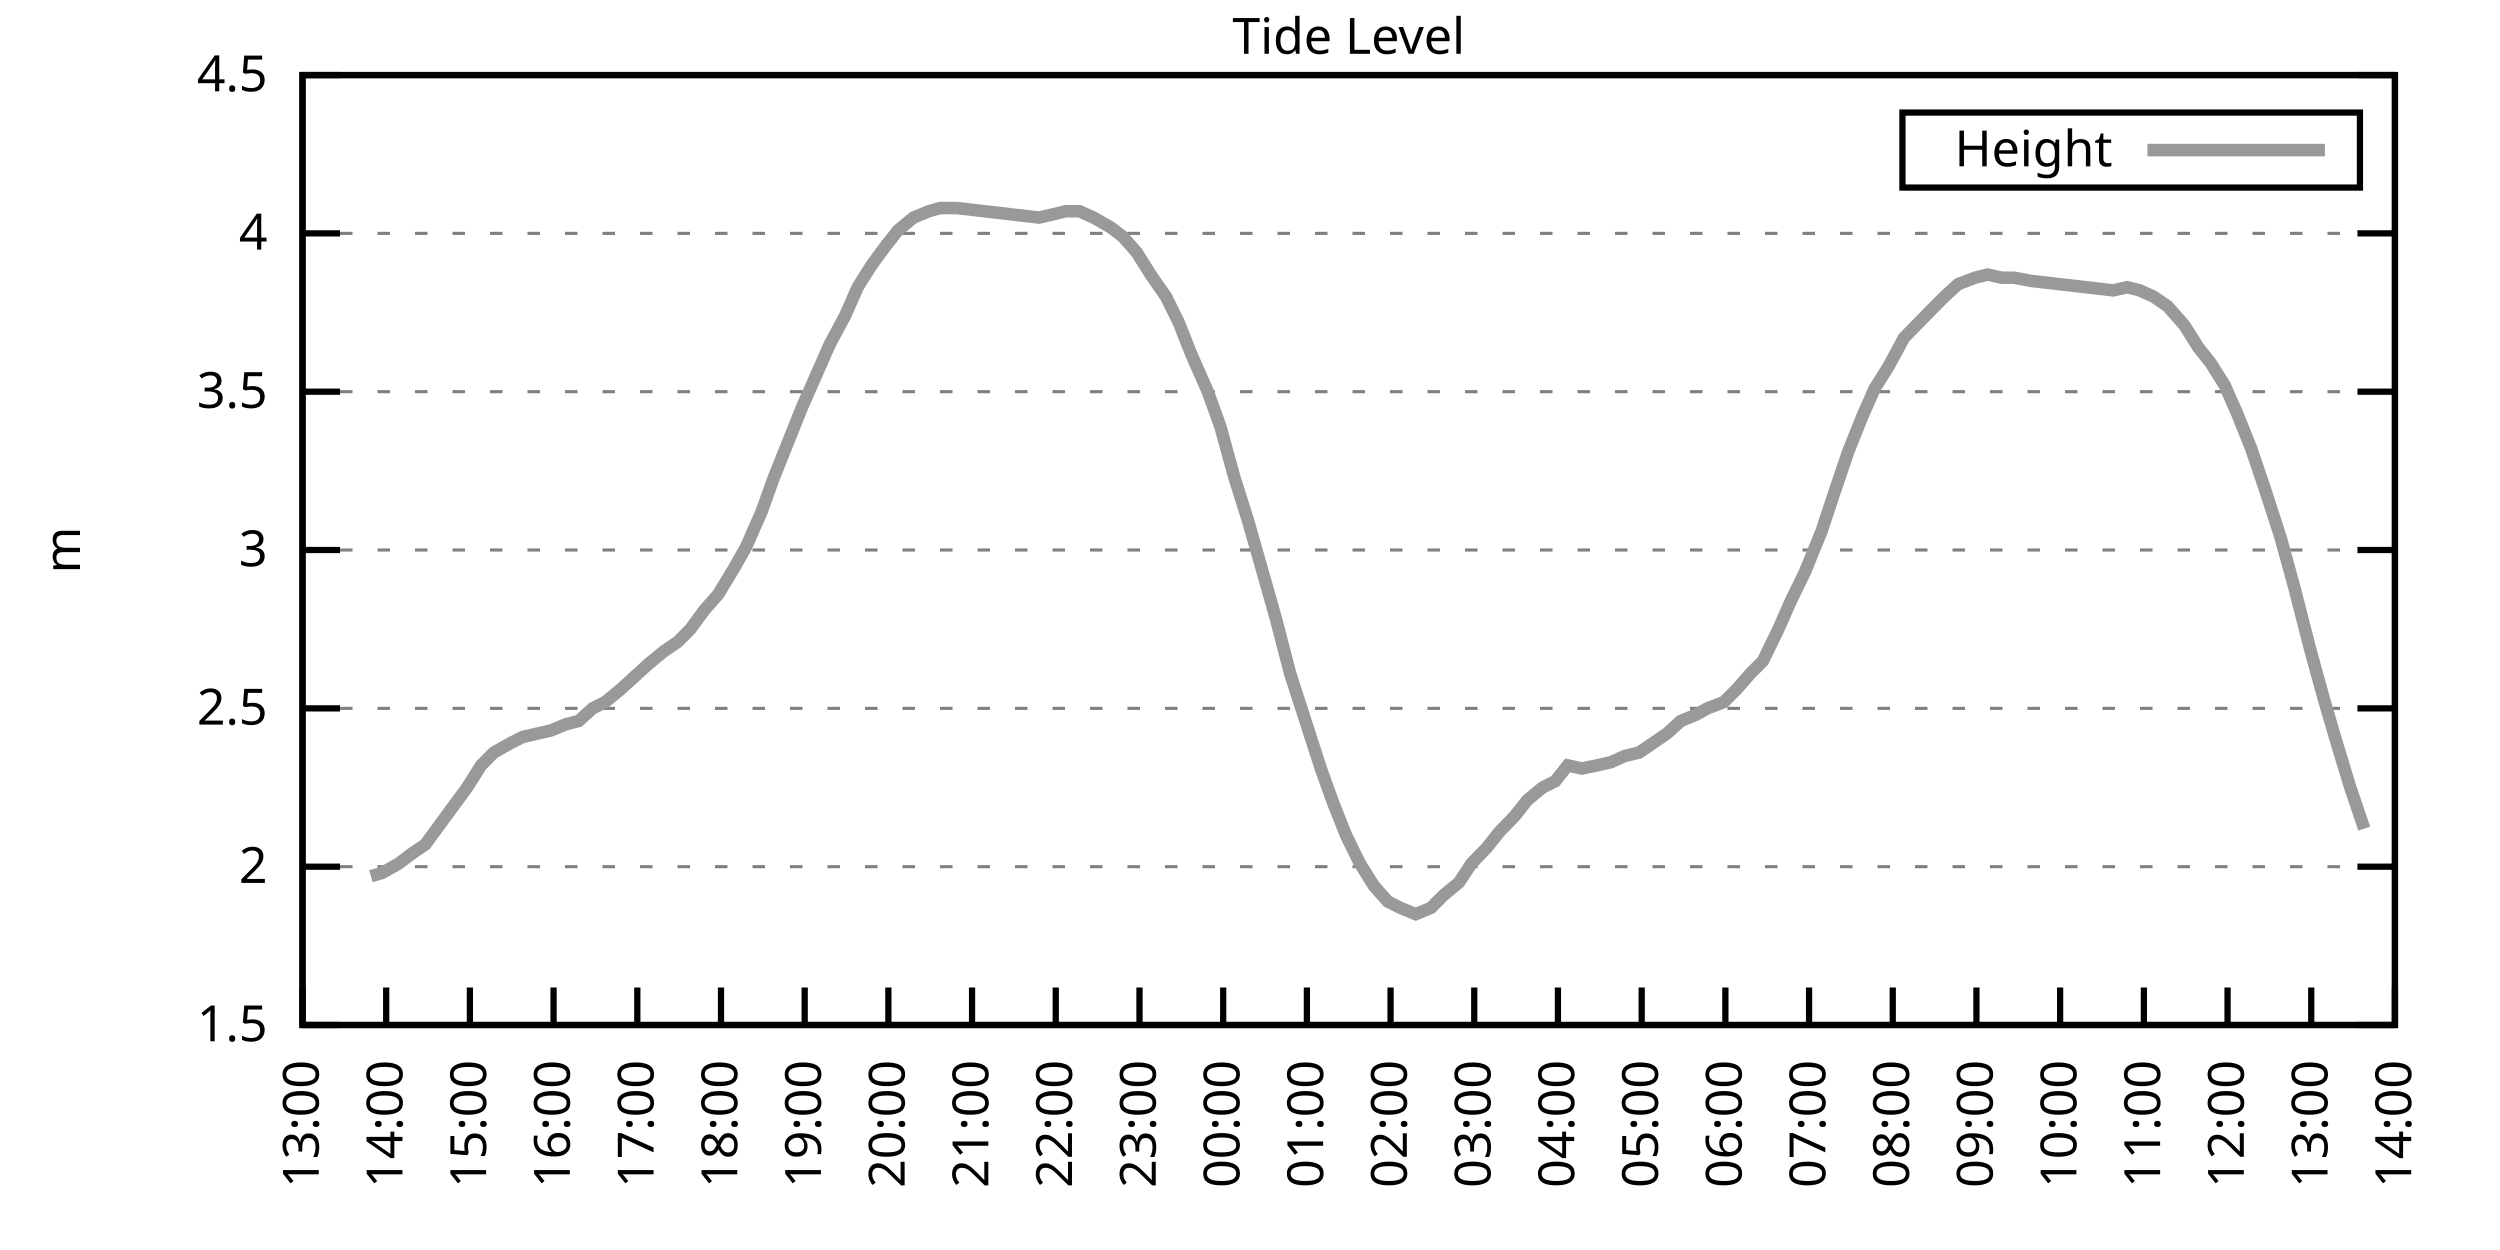
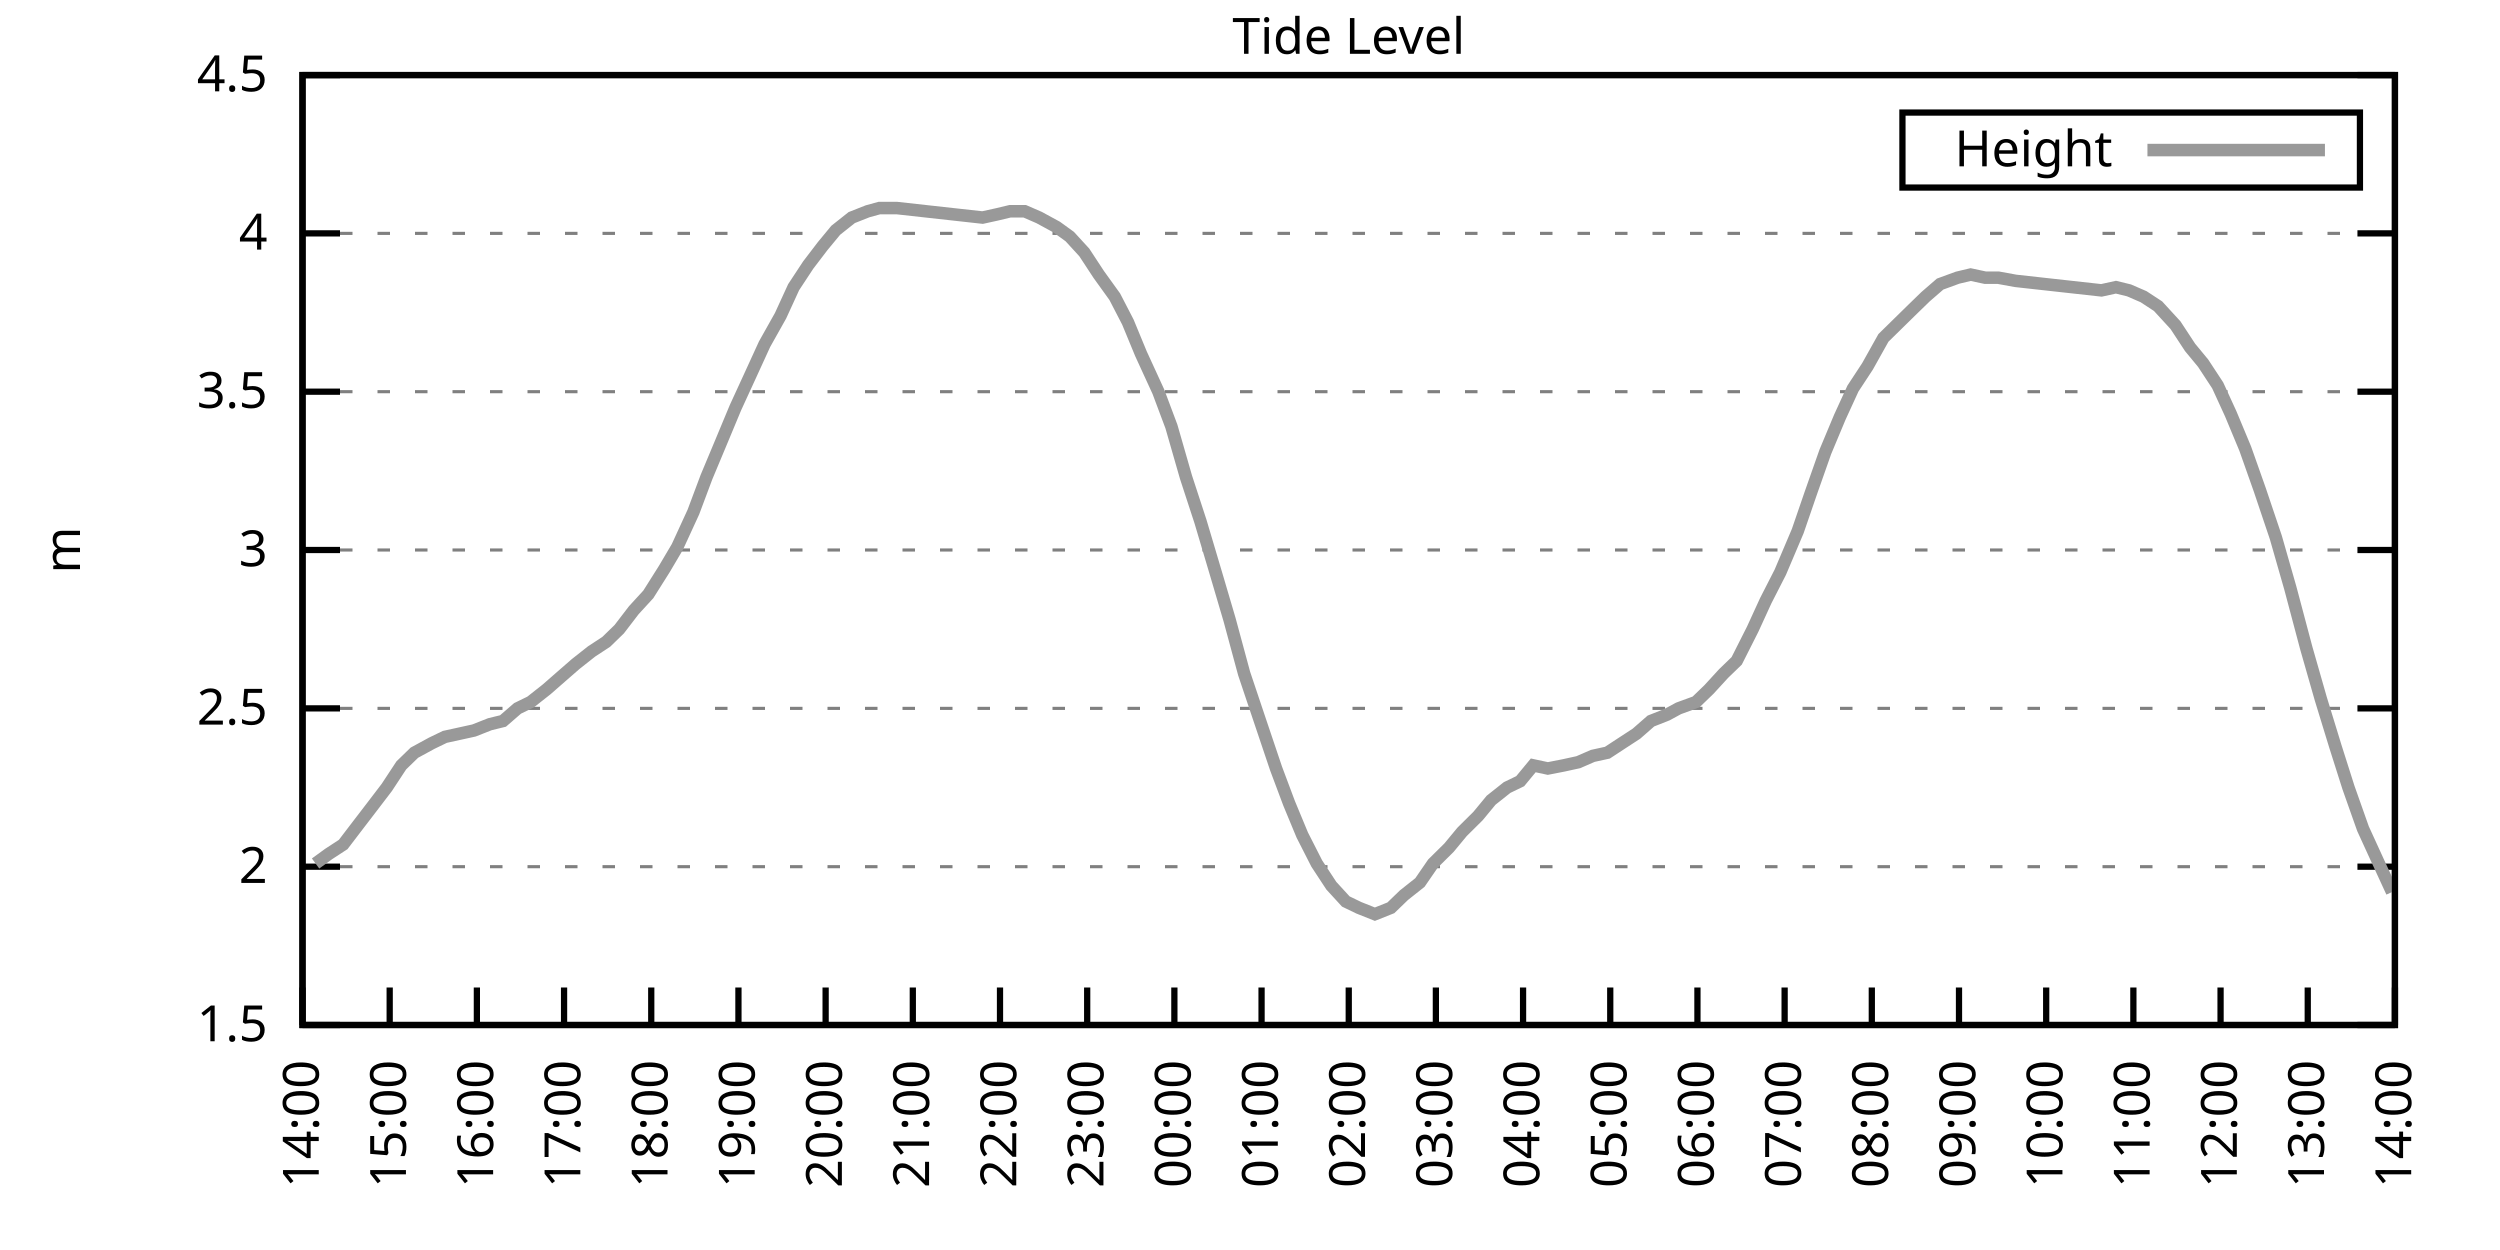
<svg xmlns="http://www.w3.org/2000/svg" xmlns:xlink="http://www.w3.org/1999/xlink" width="400" height="200" viewBox="0 0 400 200">
  <g id="gnuplot_canvas">
    <rect x="0" y="0" width="400" height="200" fill="none" />
    <defs>
      <circle id="gpDot" r="0.5" stroke-width="0.5" stroke="currentColor" />
      <path id="gpPt0" stroke-width="0.333" stroke="currentColor" d="M-1,0 h2 M0,-1 v2" />
      <path id="gpPt1" stroke-width="0.333" stroke="currentColor" d="M-1,-1 L1,1 M1,-1 L-1,1" />
      <path id="gpPt2" stroke-width="0.333" stroke="currentColor" d="M-1,0 L1,0 M0,-1 L0,1 M-1,-1 L1,1 M-1,1 L1,-1" />
      <rect id="gpPt3" stroke-width="0.333" stroke="currentColor" x="-1" y="-1" width="2" height="2" />
      <rect id="gpPt4" stroke-width="0.333" stroke="currentColor" fill="currentColor" x="-1" y="-1" width="2" height="2" />
      <circle id="gpPt5" stroke-width="0.333" stroke="currentColor" cx="0" cy="0" r="1" />
      <use xlink:href="#gpPt5" id="gpPt6" fill="currentColor" stroke="none" />
      <path id="gpPt7" stroke-width="0.333" stroke="currentColor" d="M0,-1.33 L-1.33,0.67 L1.33,0.67 z" />
      <use xlink:href="#gpPt7" id="gpPt8" fill="currentColor" stroke="none" />
      <use xlink:href="#gpPt7" id="gpPt9" stroke="currentColor" transform="rotate(180)" />
      <use xlink:href="#gpPt9" id="gpPt10" fill="currentColor" stroke="none" />
      <use xlink:href="#gpPt3" id="gpPt11" stroke="currentColor" transform="rotate(45)" />
      <use xlink:href="#gpPt11" id="gpPt12" fill="currentColor" stroke="none" />
      <path id="gpPt13" stroke-width="0.333" stroke="currentColor" d="M0,1.330 L1.265,0.411 L0.782,-1.067 L-0.782,-1.076 L-1.265,0.411 z" />
      <use xlink:href="#gpPt13" id="gpPt14" fill="currentColor" stroke="none" />
      <filter id="textbox" filterUnits="objectBoundingBox" x="0" y="0" height="1" width="1">
        <feFlood flood-color="white" flood-opacity="1" result="bgnd" />
        <feComposite in="SourceGraphic" in2="bgnd" operator="atop" />
      </filter>
      <filter id="greybox" filterUnits="objectBoundingBox" x="0" y="0" height="1" width="1">
        <feFlood flood-color="lightgrey" flood-opacity="1" result="grey" />
        <feComposite in="SourceGraphic" in2="grey" operator="atop" />
      </filter>
    </defs>
    <g fill="none" color="white" stroke="currentColor" stroke-width="1.00" stroke-linecap="butt" stroke-linejoin="miter">
</g>
    <g fill="none" color="black" stroke="currentColor" stroke-width="1.00" stroke-linecap="butt" stroke-linejoin="miter">
      <g stroke="none" shape-rendering="crispEdges">
        <polygon fill="rgb(255, 255, 255)" points="48.40,164.00 383.18,164.00 383.18,12.02 48.40,12.02 " />
      </g>
    </g>
    <g fill="none" color="black" stroke="currentColor" stroke-width="1.00" stroke-linecap="butt" stroke-linejoin="miter">
</g>
    <g fill="none" color="black" stroke="black" stroke-width="0.50" stroke-linecap="butt" stroke-linejoin="miter">
</g>
    <g fill="none" color="gray" stroke="currentColor" stroke-width="0.50" stroke-linecap="butt" stroke-linejoin="miter">
      <path stroke="gray" stroke-dasharray="2,4" class="gridline" d="M48.40,164.00 L383.19,164.00  " />
    </g>
    <g fill="none" color="gray" stroke="gray" stroke-width="1.00" stroke-linecap="butt" stroke-linejoin="miter">
</g>
    <g fill="none" color="black" stroke="currentColor" stroke-width="1.00" stroke-linecap="butt" stroke-linejoin="miter">
      <path stroke="black" d="M48.40,164.00 L54.40,164.00 M383.19,164.00 L377.19,164.00  " />
      <g transform="translate(42.80,166.60)" stroke="none" fill="black" font-family="Sans" font-size="8.00" text-anchor="end">
        <text>
          <tspan font-family="Sans"> 1.5</tspan>
        </text>
      </g>
    </g>
    <g fill="none" color="black" stroke="currentColor" stroke-width="1.00" stroke-linecap="butt" stroke-linejoin="miter">
</g>
    <g fill="none" color="black" stroke="black" stroke-width="0.50" stroke-linecap="butt" stroke-linejoin="miter">
</g>
    <g fill="none" color="gray" stroke="currentColor" stroke-width="0.50" stroke-linecap="butt" stroke-linejoin="miter">
      <path stroke="gray" stroke-dasharray="2,4" class="gridline" d="M48.40,138.67 L383.19,138.67  " />
    </g>
    <g fill="none" color="gray" stroke="gray" stroke-width="1.00" stroke-linecap="butt" stroke-linejoin="miter">
</g>
    <g fill="none" color="black" stroke="currentColor" stroke-width="1.00" stroke-linecap="butt" stroke-linejoin="miter">
      <path stroke="black" d="M48.40,138.67 L54.40,138.67 M383.19,138.67 L377.19,138.67  " />
      <g transform="translate(42.80,141.27)" stroke="none" fill="black" font-family="Sans" font-size="8.00" text-anchor="end">
        <text>
          <tspan font-family="Sans"> 2</tspan>
        </text>
      </g>
    </g>
    <g fill="none" color="black" stroke="currentColor" stroke-width="1.00" stroke-linecap="butt" stroke-linejoin="miter">
</g>
    <g fill="none" color="black" stroke="black" stroke-width="0.50" stroke-linecap="butt" stroke-linejoin="miter">
</g>
    <g fill="none" color="gray" stroke="currentColor" stroke-width="0.50" stroke-linecap="butt" stroke-linejoin="miter">
      <path stroke="gray" stroke-dasharray="2,4" class="gridline" d="M48.40,113.34 L383.19,113.34  " />
    </g>
    <g fill="none" color="gray" stroke="gray" stroke-width="1.00" stroke-linecap="butt" stroke-linejoin="miter">
</g>
    <g fill="none" color="black" stroke="currentColor" stroke-width="1.00" stroke-linecap="butt" stroke-linejoin="miter">
      <path stroke="black" d="M48.40,113.34 L54.40,113.34 M383.19,113.34 L377.19,113.34  " />
      <g transform="translate(42.80,115.94)" stroke="none" fill="black" font-family="Sans" font-size="8.00" text-anchor="end">
        <text>
          <tspan font-family="Sans"> 2.5</tspan>
        </text>
      </g>
    </g>
    <g fill="none" color="black" stroke="currentColor" stroke-width="1.00" stroke-linecap="butt" stroke-linejoin="miter">
</g>
    <g fill="none" color="black" stroke="black" stroke-width="0.50" stroke-linecap="butt" stroke-linejoin="miter">
</g>
    <g fill="none" color="gray" stroke="currentColor" stroke-width="0.50" stroke-linecap="butt" stroke-linejoin="miter">
      <path stroke="gray" stroke-dasharray="2,4" class="gridline" d="M48.40,88.00 L383.19,88.00  " />
    </g>
    <g fill="none" color="gray" stroke="gray" stroke-width="1.00" stroke-linecap="butt" stroke-linejoin="miter">
</g>
    <g fill="none" color="black" stroke="currentColor" stroke-width="1.00" stroke-linecap="butt" stroke-linejoin="miter">
      <path stroke="black" d="M48.40,88.00 L54.40,88.00 M383.19,88.00 L377.19,88.00  " />
      <g transform="translate(42.80,90.60)" stroke="none" fill="black" font-family="Sans" font-size="8.00" text-anchor="end">
        <text>
          <tspan font-family="Sans"> 3</tspan>
        </text>
      </g>
    </g>
    <g fill="none" color="black" stroke="currentColor" stroke-width="1.00" stroke-linecap="butt" stroke-linejoin="miter">
</g>
    <g fill="none" color="black" stroke="black" stroke-width="0.50" stroke-linecap="butt" stroke-linejoin="miter">
</g>
    <g fill="none" color="gray" stroke="currentColor" stroke-width="0.50" stroke-linecap="butt" stroke-linejoin="miter">
      <path stroke="gray" stroke-dasharray="2,4" class="gridline" d="M48.40,62.67 L383.19,62.67  " />
    </g>
    <g fill="none" color="gray" stroke="gray" stroke-width="1.00" stroke-linecap="butt" stroke-linejoin="miter">
</g>
    <g fill="none" color="black" stroke="currentColor" stroke-width="1.00" stroke-linecap="butt" stroke-linejoin="miter">
      <path stroke="black" d="M48.40,62.67 L54.40,62.67 M383.19,62.67 L377.19,62.67  " />
      <g transform="translate(42.80,65.27)" stroke="none" fill="black" font-family="Sans" font-size="8.00" text-anchor="end">
        <text>
          <tspan font-family="Sans"> 3.5</tspan>
        </text>
      </g>
    </g>
    <g fill="none" color="black" stroke="currentColor" stroke-width="1.00" stroke-linecap="butt" stroke-linejoin="miter">
</g>
    <g fill="none" color="black" stroke="black" stroke-width="0.50" stroke-linecap="butt" stroke-linejoin="miter">
</g>
    <g fill="none" color="gray" stroke="currentColor" stroke-width="0.50" stroke-linecap="butt" stroke-linejoin="miter">
      <path stroke="gray" stroke-dasharray="2,4" class="gridline" d="M48.40,37.34 L383.19,37.34  " />
    </g>
    <g fill="none" color="gray" stroke="gray" stroke-width="1.00" stroke-linecap="butt" stroke-linejoin="miter">
</g>
    <g fill="none" color="black" stroke="currentColor" stroke-width="1.00" stroke-linecap="butt" stroke-linejoin="miter">
      <path stroke="black" d="M48.40,37.34 L54.40,37.34 M383.19,37.34 L377.19,37.34  " />
      <g transform="translate(42.80,39.94)" stroke="none" fill="black" font-family="Sans" font-size="8.00" text-anchor="end">
        <text>
          <tspan font-family="Sans"> 4</tspan>
        </text>
      </g>
    </g>
    <g fill="none" color="black" stroke="currentColor" stroke-width="1.00" stroke-linecap="butt" stroke-linejoin="miter">
</g>
    <g fill="none" color="black" stroke="black" stroke-width="0.50" stroke-linecap="butt" stroke-linejoin="miter">
</g>
    <g fill="none" color="gray" stroke="currentColor" stroke-width="0.50" stroke-linecap="butt" stroke-linejoin="miter">
      <path stroke="gray" stroke-dasharray="2,4" class="gridline" d="M48.40,12.01 L383.19,12.01  " />
    </g>
    <g fill="none" color="gray" stroke="gray" stroke-width="1.00" stroke-linecap="butt" stroke-linejoin="miter">
</g>
    <g fill="none" color="black" stroke="currentColor" stroke-width="1.00" stroke-linecap="butt" stroke-linejoin="miter">
      <path stroke="black" d="M48.40,12.01 L54.40,12.01 M383.19,12.01 L377.19,12.01  " />
      <g transform="translate(42.80,14.61)" stroke="none" fill="black" font-family="Sans" font-size="8.00" text-anchor="end">
        <text>
          <tspan font-family="Sans"> 4.5</tspan>
        </text>
      </g>
    </g>
    <g fill="none" color="black" stroke="currentColor" stroke-width="1.00" stroke-linecap="butt" stroke-linejoin="miter">
      <path stroke="black" d="M48.40,164.00 L48.40,158.00  " />
      <g transform="translate(51.00,169.60) rotate(270.00)" stroke="none" fill="black" font-family="Sans" font-size="8.00" text-anchor="end">
        <text>
-           <tspan font-family="Sans">13:00</tspan>
-         </text>
-       </g>
-     </g>
-     <g fill="none" color="black" stroke="currentColor" stroke-width="1.00" stroke-linecap="butt" stroke-linejoin="miter">
-       <path stroke="black" d="M61.79,164.00 L61.79,158.00  " />
-       <g transform="translate(64.39,169.60) rotate(270.00)" stroke="none" fill="black" font-family="Sans" font-size="8.00" text-anchor="end">
-         <text>
          <tspan font-family="Sans">14:00</tspan>
        </text>
      </g>
    </g>
    <g fill="none" color="black" stroke="currentColor" stroke-width="1.00" stroke-linecap="butt" stroke-linejoin="miter">
-       <path stroke="black" d="M75.18,164.00 L75.18,158.00  " />
-       <g transform="translate(77.78,169.60) rotate(270.00)" stroke="none" fill="black" font-family="Sans" font-size="8.00" text-anchor="end">
+       <path stroke="black" d="M62.35,164.00 L62.35,158.00  " />
+       <g transform="translate(64.95,169.60) rotate(270.00)" stroke="none" fill="black" font-family="Sans" font-size="8.00" text-anchor="end">
        <text>
          <tspan font-family="Sans">15:00</tspan>
        </text>
      </g>
    </g>
    <g fill="none" color="black" stroke="currentColor" stroke-width="1.00" stroke-linecap="butt" stroke-linejoin="miter">
-       <path stroke="black" d="M88.57,164.00 L88.57,158.00  " />
-       <g transform="translate(91.17,169.60) rotate(270.00)" stroke="none" fill="black" font-family="Sans" font-size="8.00" text-anchor="end">
+       <path stroke="black" d="M76.30,164.00 L76.30,158.00  " />
+       <g transform="translate(78.90,169.60) rotate(270.00)" stroke="none" fill="black" font-family="Sans" font-size="8.00" text-anchor="end">
        <text>
          <tspan font-family="Sans">16:00</tspan>
        </text>
      </g>
    </g>
    <g fill="none" color="black" stroke="currentColor" stroke-width="1.00" stroke-linecap="butt" stroke-linejoin="miter">
-       <path stroke="black" d="M101.97,164.00 L101.97,158.00  " />
-       <g transform="translate(104.57,169.60) rotate(270.00)" stroke="none" fill="black" font-family="Sans" font-size="8.00" text-anchor="end">
+       <path stroke="black" d="M90.25,164.00 L90.25,158.00  " />
+       <g transform="translate(92.85,169.60) rotate(270.00)" stroke="none" fill="black" font-family="Sans" font-size="8.00" text-anchor="end">
        <text>
          <tspan font-family="Sans">17:00</tspan>
        </text>
      </g>
    </g>
    <g fill="none" color="black" stroke="currentColor" stroke-width="1.00" stroke-linecap="butt" stroke-linejoin="miter">
-       <path stroke="black" d="M115.36,164.00 L115.36,158.00  " />
-       <g transform="translate(117.96,169.60) rotate(270.00)" stroke="none" fill="black" font-family="Sans" font-size="8.00" text-anchor="end">
+       <path stroke="black" d="M104.20,164.00 L104.20,158.00  " />
+       <g transform="translate(106.80,169.60) rotate(270.00)" stroke="none" fill="black" font-family="Sans" font-size="8.00" text-anchor="end">
        <text>
          <tspan font-family="Sans">18:00</tspan>
        </text>
      </g>
    </g>
    <g fill="none" color="black" stroke="currentColor" stroke-width="1.00" stroke-linecap="butt" stroke-linejoin="miter">
-       <path stroke="black" d="M128.75,164.00 L128.75,158.00  " />
-       <g transform="translate(131.35,169.60) rotate(270.00)" stroke="none" fill="black" font-family="Sans" font-size="8.00" text-anchor="end">
+       <path stroke="black" d="M118.15,164.00 L118.15,158.00  " />
+       <g transform="translate(120.75,169.60) rotate(270.00)" stroke="none" fill="black" font-family="Sans" font-size="8.00" text-anchor="end">
        <text>
          <tspan font-family="Sans">19:00</tspan>
        </text>
      </g>
    </g>
    <g fill="none" color="black" stroke="currentColor" stroke-width="1.00" stroke-linecap="butt" stroke-linejoin="miter">
-       <path stroke="black" d="M142.14,164.00 L142.14,158.00  " />
-       <g transform="translate(144.74,169.60) rotate(270.00)" stroke="none" fill="black" font-family="Sans" font-size="8.00" text-anchor="end">
+       <path stroke="black" d="M132.10,164.00 L132.10,158.00  " />
+       <g transform="translate(134.70,169.60) rotate(270.00)" stroke="none" fill="black" font-family="Sans" font-size="8.00" text-anchor="end">
        <text>
          <tspan font-family="Sans">20:00</tspan>
        </text>
      </g>
    </g>
    <g fill="none" color="black" stroke="currentColor" stroke-width="1.00" stroke-linecap="butt" stroke-linejoin="miter">
-       <path stroke="black" d="M155.53,164.00 L155.53,158.00  " />
-       <g transform="translate(158.13,169.60) rotate(270.00)" stroke="none" fill="black" font-family="Sans" font-size="8.00" text-anchor="end">
+       <path stroke="black" d="M146.05,164.00 L146.05,158.00  " />
+       <g transform="translate(148.65,169.60) rotate(270.00)" stroke="none" fill="black" font-family="Sans" font-size="8.00" text-anchor="end">
        <text>
          <tspan font-family="Sans">21:00</tspan>
        </text>
      </g>
    </g>
    <g fill="none" color="black" stroke="currentColor" stroke-width="1.00" stroke-linecap="butt" stroke-linejoin="miter">
-       <path stroke="black" d="M168.92,164.00 L168.92,158.00  " />
-       <g transform="translate(171.52,169.60) rotate(270.00)" stroke="none" fill="black" font-family="Sans" font-size="8.00" text-anchor="end">
+       <path stroke="black" d="M160.00,164.00 L160.00,158.00  " />
+       <g transform="translate(162.60,169.60) rotate(270.00)" stroke="none" fill="black" font-family="Sans" font-size="8.00" text-anchor="end">
        <text>
          <tspan font-family="Sans">22:00</tspan>
        </text>
      </g>
    </g>
    <g fill="none" color="black" stroke="currentColor" stroke-width="1.00" stroke-linecap="butt" stroke-linejoin="miter">
-       <path stroke="black" d="M182.32,164.00 L182.32,158.00  " />
-       <g transform="translate(184.92,169.60) rotate(270.00)" stroke="none" fill="black" font-family="Sans" font-size="8.00" text-anchor="end">
+       <path stroke="black" d="M173.95,164.00 L173.95,158.00  " />
+       <g transform="translate(176.55,169.60) rotate(270.00)" stroke="none" fill="black" font-family="Sans" font-size="8.00" text-anchor="end">
        <text>
          <tspan font-family="Sans">23:00</tspan>
        </text>
      </g>
    </g>
    <g fill="none" color="black" stroke="currentColor" stroke-width="1.00" stroke-linecap="butt" stroke-linejoin="miter">
-       <path stroke="black" d="M195.71,164.00 L195.71,158.00  " />
-       <g transform="translate(198.31,169.60) rotate(270.00)" stroke="none" fill="black" font-family="Sans" font-size="8.00" text-anchor="end">
+       <path stroke="black" d="M187.90,164.00 L187.90,158.00  " />
+       <g transform="translate(190.50,169.60) rotate(270.00)" stroke="none" fill="black" font-family="Sans" font-size="8.00" text-anchor="end">
        <text>
          <tspan font-family="Sans">00:00</tspan>
        </text>
      </g>
    </g>
    <g fill="none" color="black" stroke="currentColor" stroke-width="1.00" stroke-linecap="butt" stroke-linejoin="miter">
-       <path stroke="black" d="M209.10,164.00 L209.10,158.00  " />
-       <g transform="translate(211.70,169.60) rotate(270.00)" stroke="none" fill="black" font-family="Sans" font-size="8.00" text-anchor="end">
+       <path stroke="black" d="M201.85,164.00 L201.85,158.00  " />
+       <g transform="translate(204.45,169.60) rotate(270.00)" stroke="none" fill="black" font-family="Sans" font-size="8.00" text-anchor="end">
        <text>
          <tspan font-family="Sans">01:00</tspan>
        </text>
      </g>
    </g>
    <g fill="none" color="black" stroke="currentColor" stroke-width="1.00" stroke-linecap="butt" stroke-linejoin="miter">
-       <path stroke="black" d="M222.49,164.00 L222.49,158.00  " />
-       <g transform="translate(225.09,169.60) rotate(270.00)" stroke="none" fill="black" font-family="Sans" font-size="8.00" text-anchor="end">
+       <path stroke="black" d="M215.80,164.00 L215.80,158.00  " />
+       <g transform="translate(218.40,169.60) rotate(270.00)" stroke="none" fill="black" font-family="Sans" font-size="8.00" text-anchor="end">
        <text>
          <tspan font-family="Sans">02:00</tspan>
        </text>
      </g>
    </g>
    <g fill="none" color="black" stroke="currentColor" stroke-width="1.00" stroke-linecap="butt" stroke-linejoin="miter">
-       <path stroke="black" d="M235.88,164.00 L235.88,158.00  " />
-       <g transform="translate(238.48,169.60) rotate(270.00)" stroke="none" fill="black" font-family="Sans" font-size="8.00" text-anchor="end">
+       <path stroke="black" d="M229.74,164.00 L229.74,158.00  " />
+       <g transform="translate(232.34,169.60) rotate(270.00)" stroke="none" fill="black" font-family="Sans" font-size="8.00" text-anchor="end">
        <text>
          <tspan font-family="Sans">03:00</tspan>
        </text>
      </g>
    </g>
    <g fill="none" color="black" stroke="currentColor" stroke-width="1.00" stroke-linecap="butt" stroke-linejoin="miter">
-       <path stroke="black" d="M249.27,164.00 L249.27,158.00  " />
-       <g transform="translate(251.87,169.60) rotate(270.00)" stroke="none" fill="black" font-family="Sans" font-size="8.00" text-anchor="end">
+       <path stroke="black" d="M243.69,164.00 L243.69,158.00  " />
+       <g transform="translate(246.29,169.60) rotate(270.00)" stroke="none" fill="black" font-family="Sans" font-size="8.00" text-anchor="end">
        <text>
          <tspan font-family="Sans">04:00</tspan>
        </text>
      </g>
    </g>
    <g fill="none" color="black" stroke="currentColor" stroke-width="1.00" stroke-linecap="butt" stroke-linejoin="miter">
-       <path stroke="black" d="M262.67,164.00 L262.67,158.00  " />
-       <g transform="translate(265.27,169.60) rotate(270.00)" stroke="none" fill="black" font-family="Sans" font-size="8.00" text-anchor="end">
+       <path stroke="black" d="M257.64,164.00 L257.64,158.00  " />
+       <g transform="translate(260.24,169.60) rotate(270.00)" stroke="none" fill="black" font-family="Sans" font-size="8.00" text-anchor="end">
        <text>
          <tspan font-family="Sans">05:00</tspan>
        </text>
      </g>
    </g>
    <g fill="none" color="black" stroke="currentColor" stroke-width="1.00" stroke-linecap="butt" stroke-linejoin="miter">
-       <path stroke="black" d="M276.06,164.00 L276.06,158.00  " />
-       <g transform="translate(278.66,169.60) rotate(270.00)" stroke="none" fill="black" font-family="Sans" font-size="8.00" text-anchor="end">
+       <path stroke="black" d="M271.59,164.00 L271.59,158.00  " />
+       <g transform="translate(274.19,169.60) rotate(270.00)" stroke="none" fill="black" font-family="Sans" font-size="8.00" text-anchor="end">
        <text>
          <tspan font-family="Sans">06:00</tspan>
        </text>
      </g>
    </g>
    <g fill="none" color="black" stroke="currentColor" stroke-width="1.00" stroke-linecap="butt" stroke-linejoin="miter">
-       <path stroke="black" d="M289.45,164.00 L289.45,158.00  " />
-       <g transform="translate(292.05,169.60) rotate(270.00)" stroke="none" fill="black" font-family="Sans" font-size="8.00" text-anchor="end">
+       <path stroke="black" d="M285.54,164.00 L285.54,158.00  " />
+       <g transform="translate(288.14,169.60) rotate(270.00)" stroke="none" fill="black" font-family="Sans" font-size="8.00" text-anchor="end">
        <text>
          <tspan font-family="Sans">07:00</tspan>
        </text>
      </g>
    </g>
    <g fill="none" color="black" stroke="currentColor" stroke-width="1.00" stroke-linecap="butt" stroke-linejoin="miter">
-       <path stroke="black" d="M302.84,164.00 L302.84,158.00  " />
-       <g transform="translate(305.44,169.60) rotate(270.00)" stroke="none" fill="black" font-family="Sans" font-size="8.00" text-anchor="end">
+       <path stroke="black" d="M299.49,164.00 L299.49,158.00  " />
+       <g transform="translate(302.09,169.60) rotate(270.00)" stroke="none" fill="black" font-family="Sans" font-size="8.00" text-anchor="end">
        <text>
          <tspan font-family="Sans">08:00</tspan>
        </text>
      </g>
    </g>
    <g fill="none" color="black" stroke="currentColor" stroke-width="1.00" stroke-linecap="butt" stroke-linejoin="miter">
-       <path stroke="black" d="M316.23,164.00 L316.23,158.00  " />
-       <g transform="translate(318.83,169.60) rotate(270.00)" stroke="none" fill="black" font-family="Sans" font-size="8.00" text-anchor="end">
+       <path stroke="black" d="M313.44,164.00 L313.44,158.00  " />
+       <g transform="translate(316.04,169.60) rotate(270.00)" stroke="none" fill="black" font-family="Sans" font-size="8.00" text-anchor="end">
        <text>
          <tspan font-family="Sans">09:00</tspan>
        </text>
      </g>
    </g>
    <g fill="none" color="black" stroke="currentColor" stroke-width="1.00" stroke-linecap="butt" stroke-linejoin="miter">
-       <path stroke="black" d="M329.62,164.00 L329.62,158.00  " />
-       <g transform="translate(332.22,169.60) rotate(270.00)" stroke="none" fill="black" font-family="Sans" font-size="8.00" text-anchor="end">
+       <path stroke="black" d="M327.39,164.00 L327.39,158.00  " />
+       <g transform="translate(329.99,169.60) rotate(270.00)" stroke="none" fill="black" font-family="Sans" font-size="8.00" text-anchor="end">
        <text>
          <tspan font-family="Sans">10:00</tspan>
        </text>
      </g>
    </g>
    <g fill="none" color="black" stroke="currentColor" stroke-width="1.00" stroke-linecap="butt" stroke-linejoin="miter">
-       <path stroke="black" d="M343.02,164.00 L343.02,158.00  " />
-       <g transform="translate(345.62,169.60) rotate(270.00)" stroke="none" fill="black" font-family="Sans" font-size="8.00" text-anchor="end">
+       <path stroke="black" d="M341.34,164.00 L341.34,158.00  " />
+       <g transform="translate(343.94,169.60) rotate(270.00)" stroke="none" fill="black" font-family="Sans" font-size="8.00" text-anchor="end">
        <text>
          <tspan font-family="Sans">11:00</tspan>
        </text>
      </g>
    </g>
    <g fill="none" color="black" stroke="currentColor" stroke-width="1.00" stroke-linecap="butt" stroke-linejoin="miter">
-       <path stroke="black" d="M356.41,164.00 L356.41,158.00  " />
-       <g transform="translate(359.01,169.60) rotate(270.00)" stroke="none" fill="black" font-family="Sans" font-size="8.00" text-anchor="end">
+       <path stroke="black" d="M355.29,164.00 L355.29,158.00  " />
+       <g transform="translate(357.89,169.60) rotate(270.00)" stroke="none" fill="black" font-family="Sans" font-size="8.00" text-anchor="end">
        <text>
          <tspan font-family="Sans">12:00</tspan>
        </text>
      </g>
    </g>
    <g fill="none" color="black" stroke="currentColor" stroke-width="1.00" stroke-linecap="butt" stroke-linejoin="miter">
-       <path stroke="black" d="M369.80,164.00 L369.80,158.00  " />
-       <g transform="translate(372.40,169.60) rotate(270.00)" stroke="none" fill="black" font-family="Sans" font-size="8.00" text-anchor="end">
+       <path stroke="black" d="M369.24,164.00 L369.24,158.00  " />
+       <g transform="translate(371.84,169.60) rotate(270.00)" stroke="none" fill="black" font-family="Sans" font-size="8.00" text-anchor="end">
        <text>
          <tspan font-family="Sans">13:00</tspan>
        </text>
      </g>
    </g>
    <g fill="none" color="black" stroke="currentColor" stroke-width="1.00" stroke-linecap="butt" stroke-linejoin="miter">
      <path stroke="black" d="M383.19,164.00 L383.19,158.00  " />
      <g transform="translate(385.79,169.60) rotate(270.00)" stroke="none" fill="black" font-family="Sans" font-size="8.00" text-anchor="end">
        <text>
          <tspan font-family="Sans">14:00</tspan>
        </text>
      </g>
    </g>
    <g fill="none" color="black" stroke="currentColor" stroke-width="1.00" stroke-linecap="butt" stroke-linejoin="miter">
</g>
    <g fill="none" color="black" stroke="currentColor" stroke-width="1.00" stroke-linecap="butt" stroke-linejoin="miter">
      <path stroke="black" d="M48.40,12.01 L48.40,164.00 L383.19,164.00 L383.19,12.01 L48.40,12.01 Z  " />
    </g>
    <g fill="none" color="black" stroke="currentColor" stroke-width="1.00" stroke-linecap="butt" stroke-linejoin="miter">
</g>
    <g fill="none" color="black" stroke="currentColor" stroke-width="1.00" stroke-linecap="butt" stroke-linejoin="miter">
      <path stroke="black" d="M304.39,30.01 L304.39,18.01 L377.59,18.01 L377.59,30.01 L304.39,30.01 Z  " />
    </g>
    <g id="Tide_level_plot_1">
      <g fill="none" color="white" stroke="black" stroke-width="2.00" stroke-linecap="butt" stroke-linejoin="miter">
</g>
      <g fill="none" color="black" stroke="currentColor" stroke-width="2.00" stroke-linecap="butt" stroke-linejoin="miter">
        <g transform="translate(337.99,26.61)" stroke="none" fill="black" font-family="Sans" font-size="8.00" text-anchor="end">
          <text>
            <tspan font-family="Sans">Height</tspan>
          </text>
        </g>
      </g>
      <g fill="none" color="black" stroke="currentColor" stroke-width="2.00" stroke-linecap="butt" stroke-linejoin="miter">
-         <path stroke="rgb(153, 153, 153)" d="M343.59,24.01 L371.99,24.01 M59.34,140.19 L61.12,139.68 L63.80,138.16 L65.81,136.64 L68.04,135.12 L70.27,132.08   L72.50,129.04 L74.74,126.00 L76.97,122.46 L78.98,120.43 L81.66,118.91 L83.66,117.90 L85.90,117.39 L88.13,116.88   L90.58,115.87 L92.59,115.36 L94.82,113.34 L96.83,112.32 L99.29,110.30 L101.52,108.27 L103.75,106.24 L106.21,104.22   L108.44,102.70 L110.45,100.67 L112.68,97.63 L114.91,95.10 L117.37,91.04 L119.38,87.50 L121.83,81.93 L123.84,76.35   L126.07,70.78 L128.30,65.21 L130.54,60.14 L132.77,55.07 L135.22,50.51 L137.23,45.95 L139.46,42.41 L141.69,39.37   L143.70,36.84 L146.16,34.81 L148.61,33.80 L150.40,33.29 L153.08,33.29 L166.25,34.81 L168.48,34.30 L170.49,33.80   L172.72,33.80 L174.95,34.81 L177.63,36.33 L179.64,37.85 L181.87,40.38 L184.10,43.93 L186.56,47.47 L188.57,51.53   L190.57,56.59 L193.25,62.67 L195.26,68.25 L197.49,76.35 L199.73,83.45 L202.18,92.06 L204.19,99.15 L206.42,107.76   L208.88,115.36 L211.33,122.96 L213.34,128.54 L215.35,133.60 L217.58,138.16 L219.81,141.71 L222.04,144.24 L224.05,145.25   L226.51,146.27 L228.96,145.25 L230.97,143.23 L233.43,141.20 L235.44,138.16 L237.89,135.63 L239.90,133.10 L242.36,130.56   L244.36,128.03 L246.82,126.00 L248.83,124.99 L250.84,122.46 L253.07,122.96 L255.52,122.46 L257.76,121.95 L259.99,120.94   L262.22,120.43 L264.45,118.91 L266.68,117.39 L268.92,115.36 L271.37,114.35 L273.16,113.34 L275.83,112.32 L277.84,110.30   L280.07,107.76 L282.08,105.74 L284.54,100.67 L286.55,96.11 L288.78,91.55 L291.46,84.97 L293.47,78.89 L295.70,72.30   L297.93,66.73 L299.94,62.17 L302.17,58.62 L304.63,54.06 L309.09,49.50 L311.10,47.47 L313.33,45.45 L316.01,44.43   L318.02,43.93 L320.25,44.43 L322.26,44.43 L324.94,44.94 L338.10,46.46 L340.34,45.95 L342.35,46.46 L344.58,47.47   L346.81,48.99 L349.49,52.03 L351.72,55.58 L353.73,58.11 L355.96,61.66 L357.97,66.22 L360.20,71.79 L362.43,78.38   L364.89,85.98 L367.12,94.08 L369.58,103.71 L371.81,111.82 L374.04,119.42 L376.05,126.00 L378.28,132.59  " />
+         <path stroke="rgb(153, 153, 153)" d="M343.59,24.01 L371.99,24.01 M50.49,138.16 L52.58,136.64 L54.91,135.12 L57.23,132.08 L59.56,129.04 L61.88,126.00   L64.21,122.46 L66.30,120.43 L69.09,118.91 L71.18,117.90 L73.51,117.39 L75.83,116.88 L78.39,115.87 L80.48,115.36   L82.81,113.34 L84.90,112.32 L87.46,110.30 L89.78,108.27 L92.11,106.24 L94.67,104.22 L96.99,102.70 L99.08,100.67   L101.41,97.63 L103.73,95.10 L106.29,91.04 L108.38,87.50 L110.94,81.93 L113.03,76.35 L115.36,70.78 L117.68,65.21   L120.01,60.14 L122.33,55.07 L124.89,50.51 L126.98,45.95 L129.31,42.41 L131.63,39.37 L133.72,36.84 L136.28,34.81   L138.84,33.80 L140.70,33.29 L143.49,33.29 L157.21,34.81 L159.53,34.30 L161.62,33.80 L163.95,33.80 L166.27,34.81   L169.06,36.33 L171.16,37.85 L173.48,40.38 L175.81,43.93 L178.36,47.47 L180.46,51.53 L182.55,56.59 L185.34,62.67   L187.43,68.25 L189.76,76.35 L192.08,83.45 L194.64,92.06 L196.73,99.15 L199.06,107.76 L201.61,115.36 L204.17,122.96   L206.26,128.54 L208.36,133.60 L210.68,138.16 L213.01,141.71 L215.33,144.24 L217.42,145.25 L219.98,146.27 L222.54,145.25   L224.63,143.23 L227.19,141.20 L229.28,138.16 L231.84,135.63 L233.93,133.10 L236.49,130.56 L238.58,128.03 L241.14,126.00   L243.23,124.99 L245.32,122.46 L247.65,122.96 L250.20,122.46 L252.53,121.95 L254.85,120.94 L257.18,120.43 L259.50,118.91   L261.83,117.39 L264.15,115.36 L266.71,114.35 L268.57,113.34 L271.36,112.32 L273.45,110.30 L275.78,107.76 L277.87,105.74   L280.43,100.67 L282.52,96.11 L284.85,91.55 L287.64,84.97 L289.73,78.89 L292.05,72.30 L294.38,66.73 L296.47,62.17   L298.80,58.62 L301.35,54.06 L306.00,49.50 L308.09,47.47 L310.42,45.45 L313.21,44.43 L315.30,43.93 L317.63,44.43   L319.72,44.43 L322.51,44.94 L336.23,46.46 L338.55,45.95 L340.64,46.46 L342.97,47.47 L345.29,48.99 L348.08,52.03   L350.41,55.58 L352.50,58.11 L354.83,61.66 L356.92,66.22 L359.24,71.79 L361.57,78.38 L364.13,85.98 L366.45,94.08   L369.01,103.71 L371.33,111.82 L373.66,119.42 L375.75,126.00 L378.08,132.59 L380.40,137.66 L382.73,142.72  " />
      </g>
    </g>
    <g fill="none" color="black" stroke="currentColor" stroke-width="2.00" stroke-linecap="butt" stroke-linejoin="miter">
</g>
    <g fill="none" color="black" stroke="black" stroke-width="1.00" stroke-linecap="butt" stroke-linejoin="miter">
</g>
    <g fill="none" color="black" stroke="currentColor" stroke-width="1.00" stroke-linecap="butt" stroke-linejoin="miter">
      <path stroke="black" d="M48.40,12.01 L48.40,164.00 L383.19,164.00 L383.19,12.01 L48.40,12.01 Z  " />
      <g transform="translate(12.80,88.01) rotate(270.00)" stroke="none" fill="black" font-family="Sans" font-size="8.00" text-anchor="middle">
        <text>
          <tspan font-family="Sans">m</tspan>
        </text>
      </g>
    </g>
    <g fill="none" color="black" stroke="currentColor" stroke-width="1.00" stroke-linecap="butt" stroke-linejoin="miter">
</g>
    <g fill="none" color="black" stroke="currentColor" stroke-width="1.00" stroke-linecap="butt" stroke-linejoin="miter">
      <g transform="translate(215.79,8.61)" stroke="none" fill="black" font-family="Sans" font-size="8.00" text-anchor="middle">
        <text>
          <tspan font-family="Sans">Tide Level</tspan>
        </text>
      </g>
    </g>
    <g fill="none" color="black" stroke="currentColor" stroke-width="1.00" stroke-linecap="butt" stroke-linejoin="miter">
</g>
  </g>
</svg>
